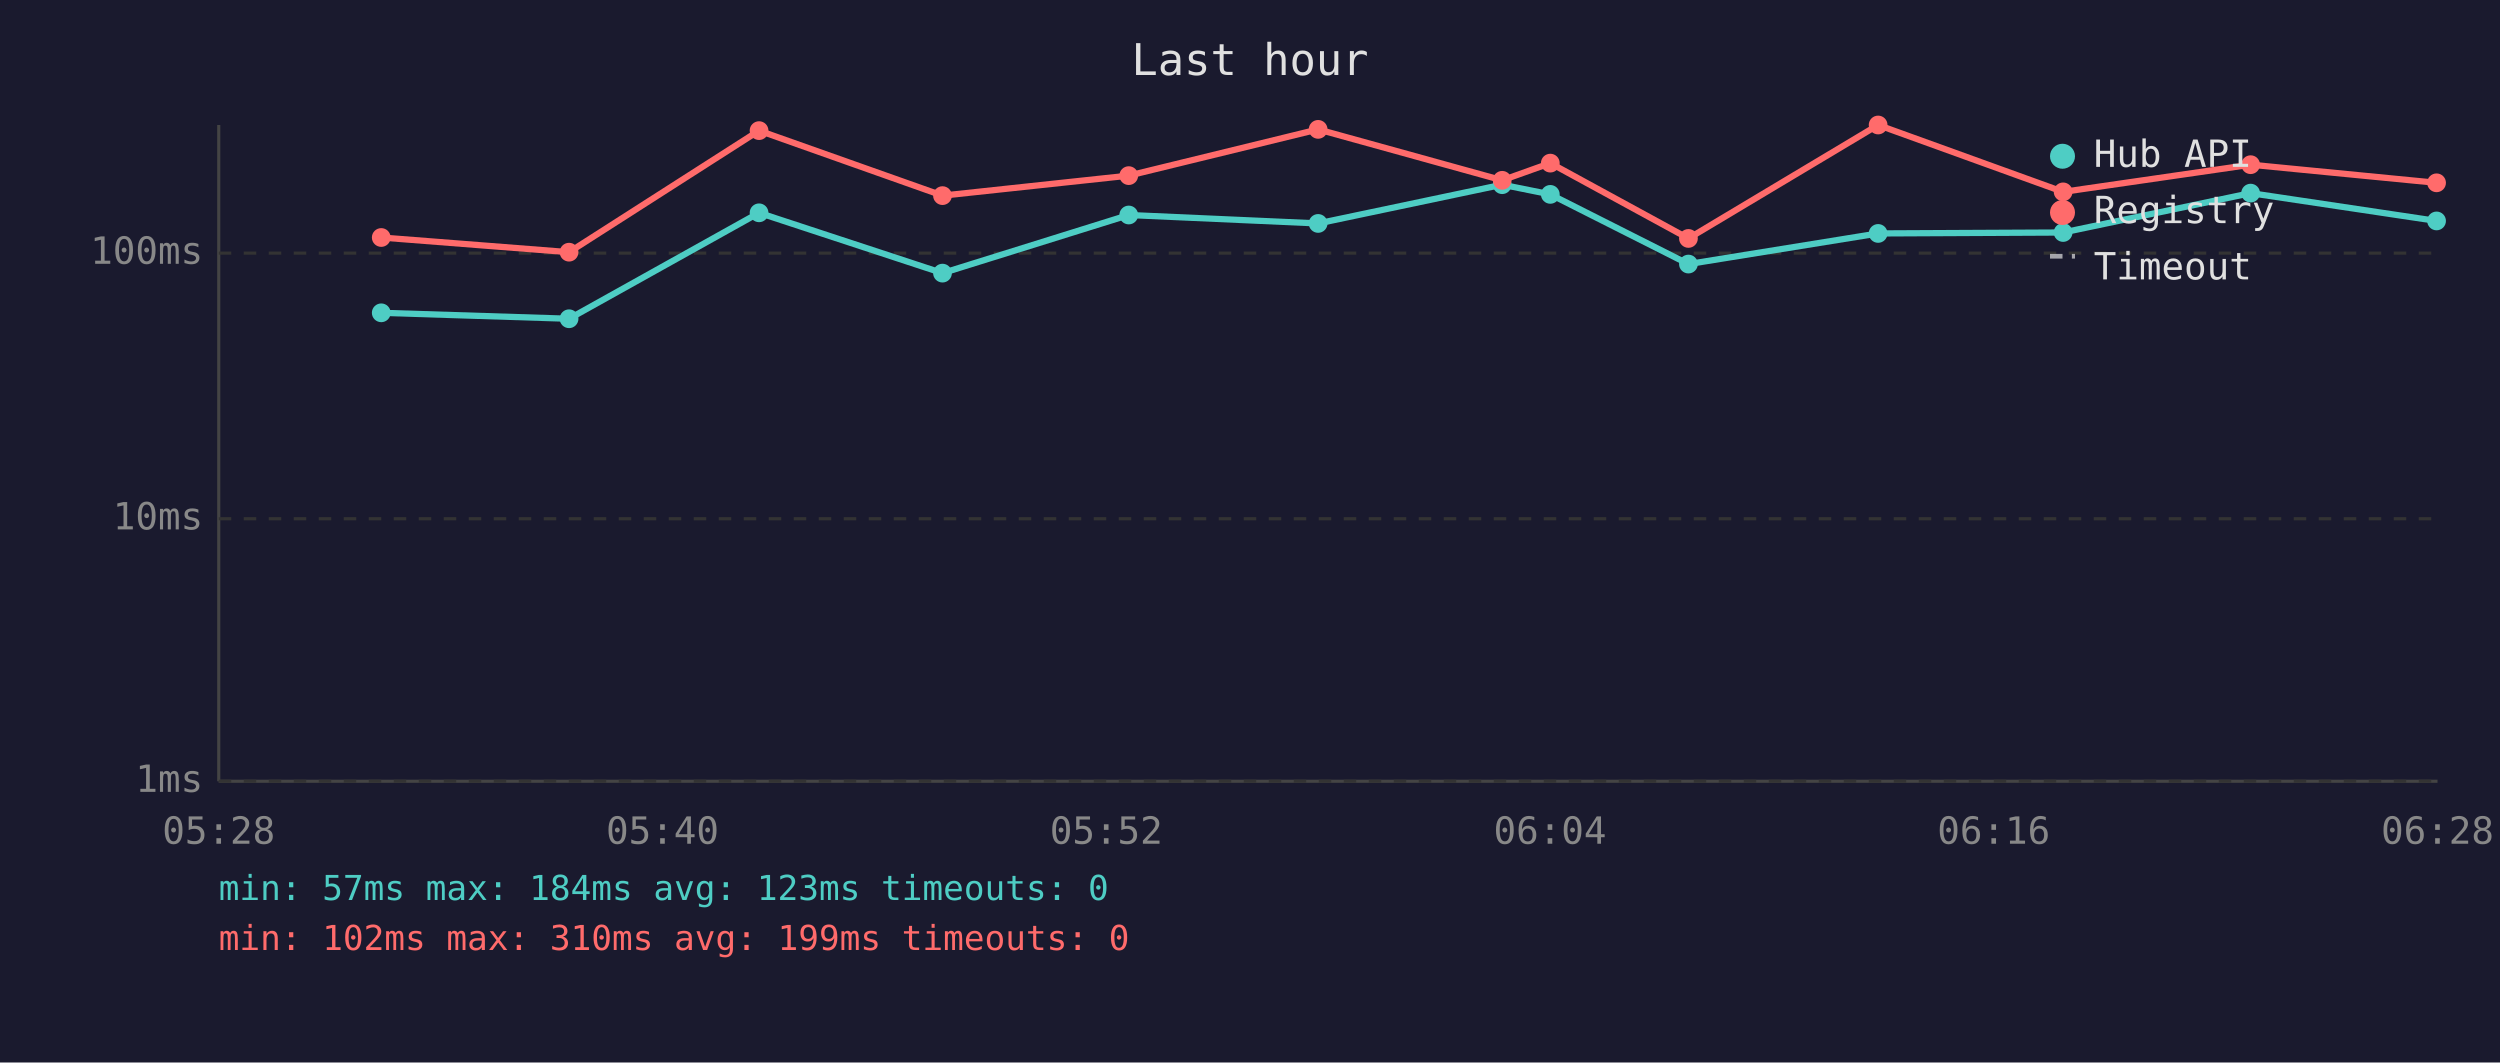
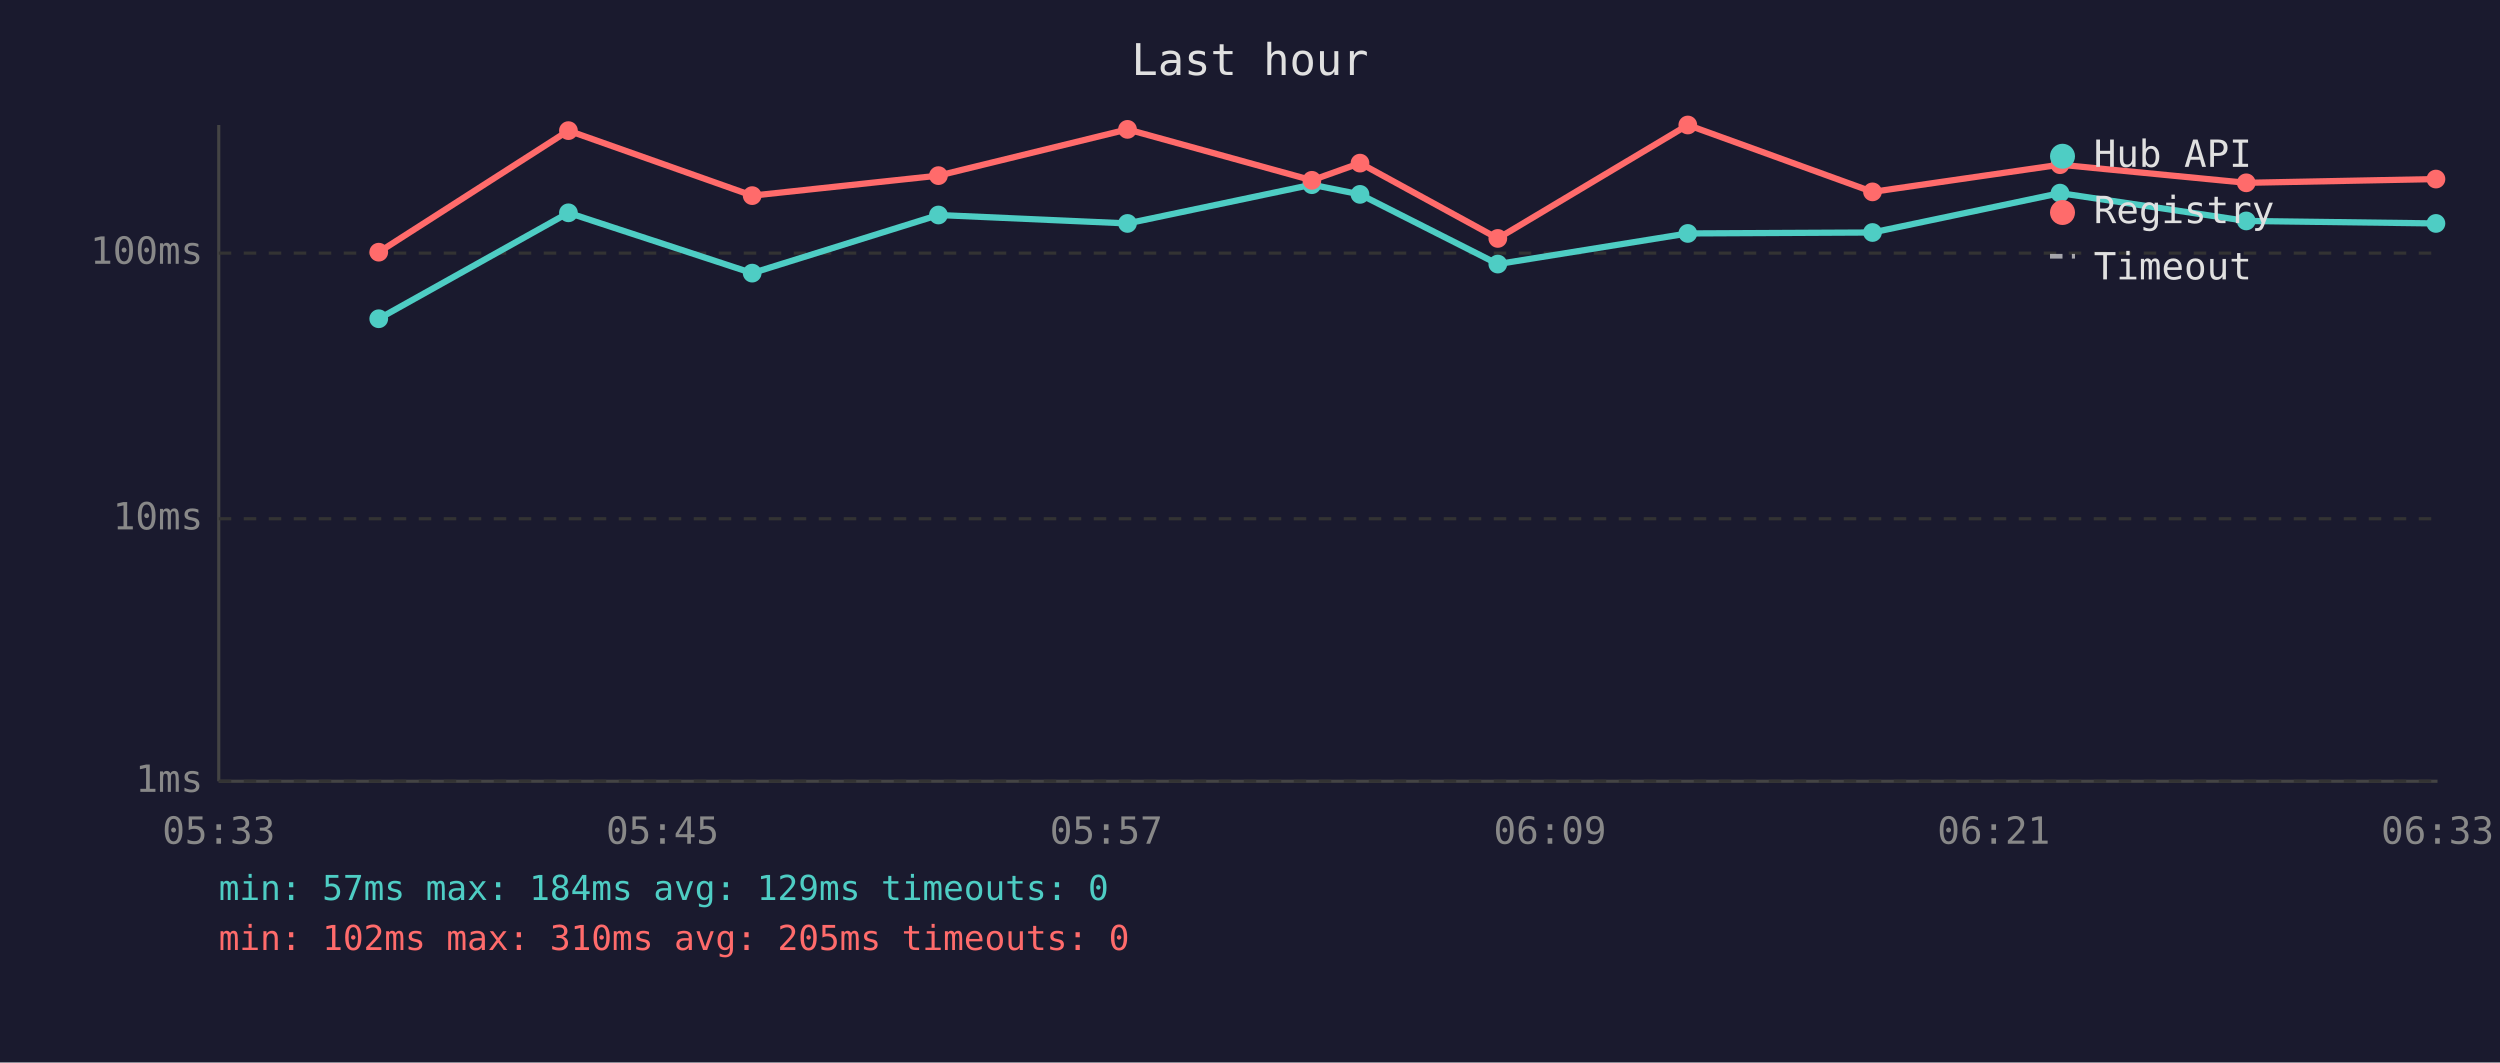
<svg xmlns="http://www.w3.org/2000/svg" viewBox="0 0 800 340" font-family="monospace" font-size="12">
  <rect width="800" height="340" fill="#1a1a2e" />
  <text x="400" y="24" fill="#e0e0e0" font-size="14" text-anchor="middle">Last hour</text>
  <line x1="70" y1="40" x2="70" y2="250" stroke="#444" stroke-width="1" />
  <line x1="70" y1="250" x2="780" y2="250" stroke="#444" stroke-width="1" />
  <line x1="70" y1="250" x2="780" y2="250" stroke="#333" stroke-width="1" stroke-dasharray="4" />
  <text x="65" y="250" fill="#888" text-anchor="end" dominant-baseline="middle">1ms</text>
  <line x1="70" y1="166" x2="780" y2="166" stroke="#333" stroke-width="1" stroke-dasharray="4" />
  <text x="65" y="166" fill="#888" text-anchor="end" dominant-baseline="middle">10ms</text>
  <line x1="70" y1="81" x2="780" y2="81" stroke="#333" stroke-width="1" stroke-dasharray="4" />
  <text x="65" y="81" fill="#888" text-anchor="end" dominant-baseline="middle">100ms</text>
-   <text x="70" y="270" fill="#888" text-anchor="middle">05:28</text>
-   <text x="212" y="270" fill="#888" text-anchor="middle">05:40</text>
-   <text x="354" y="270" fill="#888" text-anchor="middle">05:52</text>
-   <text x="496" y="270" fill="#888" text-anchor="middle">06:04</text>
-   <text x="638" y="270" fill="#888" text-anchor="middle">06:16</text>
-   <text x="780" y="270" fill="#888" text-anchor="middle">06:28</text>
-   <polyline points="122.0,100.1 182.1,102.0 242.9,68.1 301.6,87.4 361.2,68.8 421.8,71.5 480.7,59.1 496.1,62.2 540.3,84.5 601.0,74.7 660.2,74.4 720.2,61.8 779.7,70.7" fill="none" stroke="#4ecdc4" stroke-width="2" opacity="1" />
-   <circle cx="122.0" cy="100.1" r="3" fill="#4ecdc4" />
-   <circle cx="182.1" cy="102.0" r="3" fill="#4ecdc4" />
-   <circle cx="242.9" cy="68.1" r="3" fill="#4ecdc4" />
-   <circle cx="301.6" cy="87.4" r="3" fill="#4ecdc4" />
-   <circle cx="361.2" cy="68.8" r="3" fill="#4ecdc4" />
-   <circle cx="421.8" cy="71.5" r="3" fill="#4ecdc4" />
-   <circle cx="480.7" cy="59.1" r="3" fill="#4ecdc4" />
-   <circle cx="496.1" cy="62.2" r="3" fill="#4ecdc4" />
-   <circle cx="540.3" cy="84.5" r="3" fill="#4ecdc4" />
-   <circle cx="601.0" cy="74.7" r="3" fill="#4ecdc4" />
-   <circle cx="660.2" cy="74.4" r="3" fill="#4ecdc4" />
-   <circle cx="720.2" cy="61.8" r="3" fill="#4ecdc4" />
-   <circle cx="779.7" cy="70.7" r="3" fill="#4ecdc4" />
-   <polyline points="122.0,76.0 182.1,80.7 242.9,41.8 301.6,62.6 361.2,56.2 421.8,41.4 480.7,57.7 496.1,52.2 540.3,76.3 601.0,40.0 660.2,61.4 720.2,52.7 779.7,58.5" fill="none" stroke="#ff6b6b" stroke-width="2" opacity="1" />
-   <circle cx="122.0" cy="76.0" r="3" fill="#ff6b6b" />
-   <circle cx="182.1" cy="80.7" r="3" fill="#ff6b6b" />
-   <circle cx="242.9" cy="41.8" r="3" fill="#ff6b6b" />
-   <circle cx="301.6" cy="62.6" r="3" fill="#ff6b6b" />
-   <circle cx="361.2" cy="56.2" r="3" fill="#ff6b6b" />
-   <circle cx="421.8" cy="41.4" r="3" fill="#ff6b6b" />
-   <circle cx="480.7" cy="57.7" r="3" fill="#ff6b6b" />
-   <circle cx="496.1" cy="52.2" r="3" fill="#ff6b6b" />
-   <circle cx="540.3" cy="76.3" r="3" fill="#ff6b6b" />
-   <circle cx="601.0" cy="40.0" r="3" fill="#ff6b6b" />
-   <circle cx="660.2" cy="61.4" r="3" fill="#ff6b6b" />
-   <circle cx="720.2" cy="52.7" r="3" fill="#ff6b6b" />
-   <circle cx="779.7" cy="58.5" r="3" fill="#ff6b6b" />
+   <text x="70" y="270" fill="#888" text-anchor="middle">05:33</text>
+   <text x="212" y="270" fill="#888" text-anchor="middle">05:45</text>
+   <text x="354" y="270" fill="#888" text-anchor="middle">05:57</text>
+   <text x="496" y="270" fill="#888" text-anchor="middle">06:09</text>
+   <text x="638" y="270" fill="#888" text-anchor="middle">06:21</text>
+   <text x="780" y="270" fill="#888" text-anchor="middle">06:33</text>
+   <polyline points="121.2,102.0 181.9,68.1 240.7,87.4 300.3,68.8 360.8,71.5 419.8,59.1 435.2,62.2 479.3,84.5 540.1,74.7 599.2,74.4 659.2,61.8 718.8,70.7 779.5,71.5" fill="none" stroke="#4ecdc4" stroke-width="2" opacity="1" />
+   <circle cx="121.2" cy="102.0" r="3" fill="#4ecdc4" />
+   <circle cx="181.9" cy="68.1" r="3" fill="#4ecdc4" />
+   <circle cx="240.7" cy="87.4" r="3" fill="#4ecdc4" />
+   <circle cx="300.3" cy="68.8" r="3" fill="#4ecdc4" />
+   <circle cx="360.8" cy="71.5" r="3" fill="#4ecdc4" />
+   <circle cx="419.8" cy="59.1" r="3" fill="#4ecdc4" />
+   <circle cx="435.2" cy="62.2" r="3" fill="#4ecdc4" />
+   <circle cx="479.3" cy="84.5" r="3" fill="#4ecdc4" />
+   <circle cx="540.1" cy="74.7" r="3" fill="#4ecdc4" />
+   <circle cx="599.2" cy="74.4" r="3" fill="#4ecdc4" />
+   <circle cx="659.2" cy="61.8" r="3" fill="#4ecdc4" />
+   <circle cx="718.8" cy="70.7" r="3" fill="#4ecdc4" />
+   <circle cx="779.5" cy="71.5" r="3" fill="#4ecdc4" />
+   <polyline points="121.2,80.7 181.9,41.8 240.7,62.6 300.3,56.2 360.8,41.4 419.8,57.7 435.2,52.2 479.3,76.3 540.1,40.0 599.2,61.4 659.2,52.7 718.8,58.5 779.5,57.3" fill="none" stroke="#ff6b6b" stroke-width="2" opacity="1" />
+   <circle cx="121.2" cy="80.7" r="3" fill="#ff6b6b" />
+   <circle cx="181.9" cy="41.8" r="3" fill="#ff6b6b" />
+   <circle cx="240.7" cy="62.6" r="3" fill="#ff6b6b" />
+   <circle cx="300.3" cy="56.2" r="3" fill="#ff6b6b" />
+   <circle cx="360.8" cy="41.4" r="3" fill="#ff6b6b" />
+   <circle cx="419.8" cy="57.7" r="3" fill="#ff6b6b" />
+   <circle cx="435.2" cy="52.2" r="3" fill="#ff6b6b" />
+   <circle cx="479.3" cy="76.3" r="3" fill="#ff6b6b" />
+   <circle cx="540.1" cy="40.0" r="3" fill="#ff6b6b" />
+   <circle cx="599.2" cy="61.4" r="3" fill="#ff6b6b" />
+   <circle cx="659.2" cy="52.7" r="3" fill="#ff6b6b" />
+   <circle cx="718.8" cy="58.5" r="3" fill="#ff6b6b" />
+   <circle cx="779.5" cy="57.3" r="3" fill="#ff6b6b" />
  <circle cx="660" cy="50" r="4" fill="#4ecdc4" />
  <text x="670" y="50" fill="#e0e0e0" dominant-baseline="middle">Hub API</text>
  <circle cx="660" cy="68" r="4" fill="#ff6b6b" />
  <text x="670" y="68" fill="#e0e0e0" dominant-baseline="middle">Registry</text>
  <line x1="656" y1="82" x2="664" y2="82" stroke="#e0e0e0" stroke-width="1.5" stroke-dasharray="4,3" opacity="0.7" />
  <text x="670" y="86" fill="#e0e0e0" dominant-baseline="middle">Timeout</text>
-   <text x="70" y="288" fill="#4ecdc4" font-size="11">min: 57ms  max: 184ms  avg: 123ms  timeouts: 0</text>
-   <text x="70" y="304" fill="#ff6b6b" font-size="11">min: 102ms  max: 310ms  avg: 199ms  timeouts: 0</text>
+   <text x="70" y="288" fill="#4ecdc4" font-size="11">min: 57ms  max: 184ms  avg: 129ms  timeouts: 0</text>
+   <text x="70" y="304" fill="#ff6b6b" font-size="11">min: 102ms  max: 310ms  avg: 205ms  timeouts: 0</text>
</svg>
